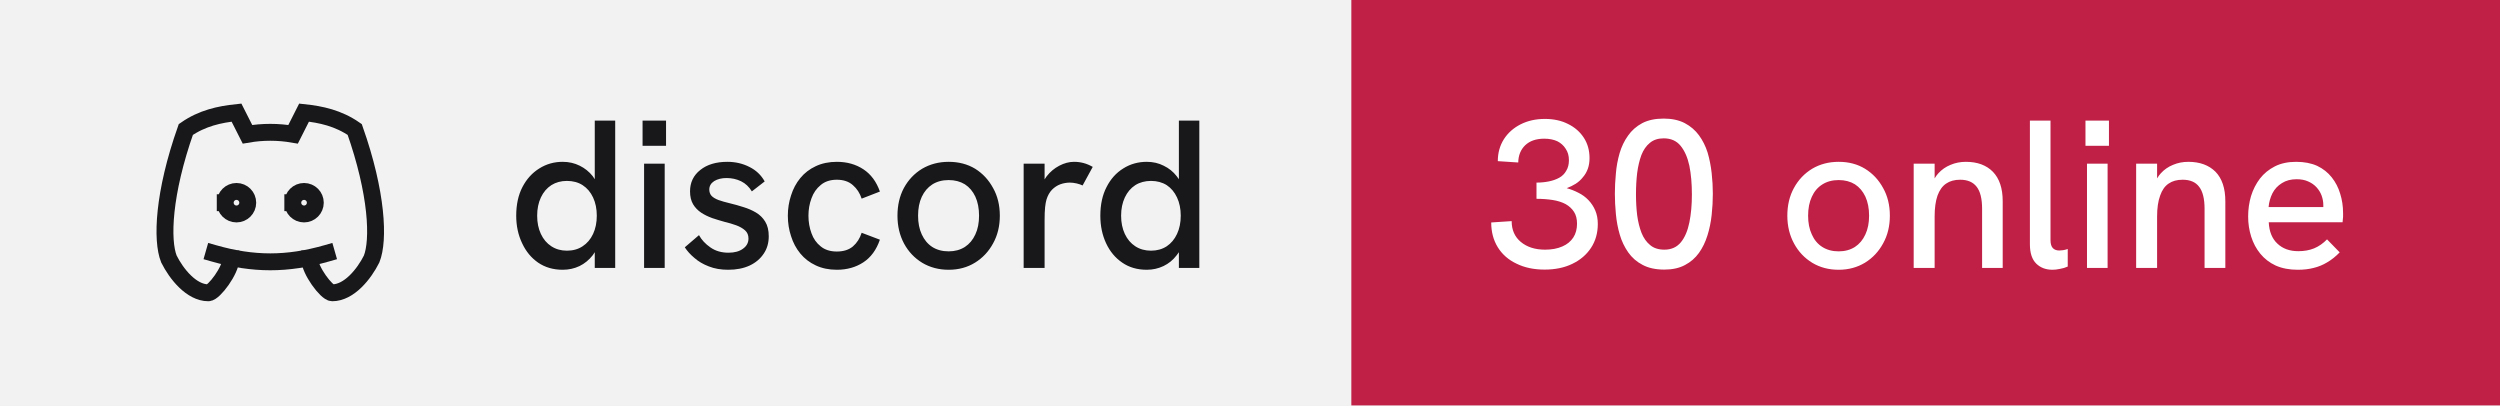
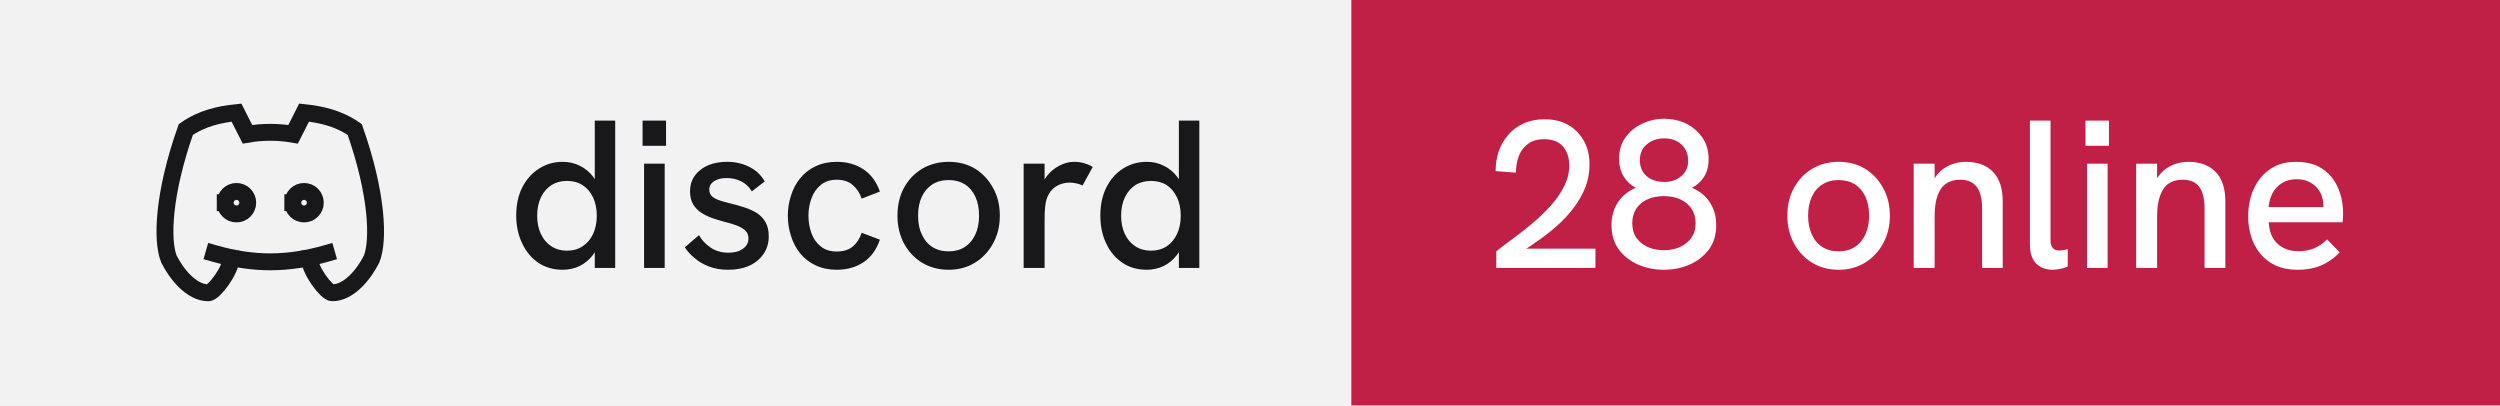
- <svg xmlns="http://www.w3.org/2000/svg" width="148" height="24" viewBox="0 0 148 24" role="img" aria-label="discord: 30 online">
+ <svg xmlns="http://www.w3.org/2000/svg" width="148" height="24" viewBox="0 0 148 24" role="img" aria-label="discord: 28 online">
  <rect width="80" height="24" fill="#f2f2f3" />
  <rect x="80" width="68" height="24" fill="#c01f46" />
  <g transform="translate(8 4) scale(0.6666667)" fill="none" stroke="#18181b" stroke-width="1.5" stroke-linecap="square" stroke-linejoin="miter">
    <path d="M8 12a1 1 0 1 0 2 0a1 1 0 0 0 -2 0" />
    <path d="M14 12a1 1 0 1 0 2 0a1 1 0 0 0 -2 0" />
    <path d="M15.5 17c0 1 1.5 3 2 3c1.5 0 2.833 -1.667 3.5 -3c.667 -1.667 .5 -5.833 -1.5 -11.5c-1.457 -1.015 -3 -1.34 -4.5 -1.5l-.972 1.923a11.913 11.913 0 0 0 -4.053 0l-.975 -1.923c-1.5 .16 -3.043 .485 -4.5 1.5c-2 5.667 -2.167 9.833 -1.5 11.5c.667 1.333 2 3 3.5 3c.5 0 2 -2 2 -3" />
    <path d="M7 16.5c3.5 1 6.5 1 10 0" />
  </g>
  <path fill="#18181b" d="M33.31 15.97L33.31 15.97Q32.48 15.97 31.86 15.55Q31.25 15.13 30.91 14.40Q30.56 13.67 30.56 12.77L30.56 12.77Q30.56 11.78 30.93 11.07Q31.30 10.36 31.93 9.97Q32.55 9.58 33.31 9.58L33.31 9.58Q33.86 9.58 34.32 9.81Q34.77 10.03 35.09 10.43L35.09 10.43Q35.15 10.52 35.21 10.61L35.21 10.61L35.21 7.14L36.42 7.14L36.42 15.86L35.21 15.86L35.21 14.93Q35.15 15.03 35.09 15.11L35.09 15.11Q34.76 15.53 34.31 15.75Q33.85 15.97 33.31 15.97ZM33.56 14.84L33.56 14.84Q34.10 14.84 34.49 14.58Q34.89 14.32 35.11 13.85Q35.33 13.38 35.33 12.77Q35.33 12.16 35.11 11.69Q34.89 11.22 34.49 10.96Q34.10 10.71 33.56 10.71L33.56 10.71Q33.04 10.71 32.64 10.96Q32.24 11.22 32.02 11.69Q31.80 12.16 31.80 12.77Q31.80 13.38 32.02 13.85Q32.24 14.32 32.64 14.58Q33.04 14.84 33.56 14.84ZM39.35 15.86L38.13 15.86L38.13 9.69L39.35 9.69L39.35 15.86ZM39.43 8.63L38.04 8.63L38.04 7.14L39.43 7.14L39.43 8.63ZM43.11 15.97L43.11 15.97Q42.46 15.97 41.96 15.77Q41.46 15.58 41.11 15.27Q40.75 14.97 40.54 14.64L40.54 14.64L41.38 13.92Q41.61 14.34 42.06 14.65Q42.50 14.96 43.13 14.96L43.13 14.96Q43.67 14.96 43.99 14.72Q44.31 14.49 44.31 14.12L44.31 14.12Q44.31 13.82 44.11 13.64Q43.91 13.46 43.59 13.34Q43.26 13.22 42.88 13.13L42.88 13.13Q42.52 13.03 42.16 12.91Q41.80 12.78 41.51 12.59Q41.21 12.39 41.03 12.09Q40.85 11.78 40.85 11.33L40.85 11.33Q40.85 10.54 41.46 10.06Q42.06 9.58 43.06 9.58L43.06 9.58Q43.77 9.58 44.36 9.88Q44.95 10.17 45.27 10.74L45.27 10.74L44.51 11.33Q44.26 10.92 43.87 10.73Q43.48 10.54 43.01 10.54L43.01 10.54Q42.58 10.54 42.28 10.72Q41.99 10.91 41.99 11.22L41.99 11.22Q41.99 11.44 42.12 11.59Q42.25 11.73 42.53 11.84Q42.81 11.94 43.23 12.04L43.23 12.04Q43.61 12.13 44.01 12.26Q44.41 12.38 44.75 12.58Q45.09 12.78 45.30 13.12Q45.51 13.46 45.51 13.99L45.51 13.99Q45.51 14.58 45.21 15.02Q44.91 15.47 44.38 15.72Q43.84 15.97 43.11 15.97ZM49.54 15.97L49.54 15.97Q48.84 15.97 48.29 15.71Q47.75 15.46 47.38 15.01Q47.01 14.56 46.83 13.98Q46.64 13.41 46.64 12.77L46.64 12.77Q46.64 12.14 46.83 11.57Q47.01 10.99 47.38 10.54Q47.75 10.09 48.29 9.84Q48.84 9.58 49.54 9.58L49.54 9.58Q50.44 9.58 51.11 10.02Q51.78 10.46 52.09 11.34L52.09 11.34L51.01 11.76Q50.85 11.27 50.49 10.96Q50.13 10.64 49.54 10.64L49.54 10.64Q48.96 10.64 48.59 10.95Q48.21 11.26 48.04 11.74Q47.86 12.22 47.86 12.77L47.86 12.77Q47.86 13.32 48.04 13.81Q48.21 14.29 48.59 14.59Q48.96 14.89 49.54 14.89L49.54 14.89Q50.13 14.89 50.49 14.59Q50.85 14.28 51.01 13.78L51.01 13.78L52.09 14.19Q51.78 15.09 51.11 15.53Q50.44 15.97 49.54 15.97ZM56.16 15.97L56.16 15.97Q55.29 15.97 54.60 15.56Q53.91 15.14 53.52 14.42Q53.13 13.69 53.13 12.77L53.13 12.77Q53.13 11.84 53.51 11.13Q53.90 10.41 54.59 9.99Q55.29 9.58 56.16 9.58L56.16 9.58Q57.05 9.58 57.73 9.99Q58.40 10.41 58.79 11.13Q59.19 11.84 59.19 12.77L59.19 12.77Q59.19 13.69 58.79 14.41Q58.40 15.13 57.72 15.55Q57.04 15.97 56.16 15.97ZM56.16 14.88L56.16 14.88Q56.71 14.88 57.12 14.62Q57.52 14.36 57.74 13.88Q57.96 13.41 57.96 12.77L57.96 12.77Q57.96 12.12 57.74 11.64Q57.52 11.17 57.12 10.91Q56.71 10.66 56.16 10.66L56.16 10.66Q55.60 10.66 55.19 10.92Q54.79 11.18 54.57 11.65Q54.35 12.12 54.35 12.77L54.35 12.77Q54.35 13.41 54.57 13.88Q54.79 14.36 55.19 14.62Q55.60 14.88 56.16 14.88ZM61.84 15.86L60.60 15.86L60.60 9.69L61.84 9.69L61.84 10.62Q61.89 10.53 61.96 10.44L61.96 10.44Q62.27 10.04 62.71 9.81Q63.15 9.58 63.58 9.58L63.58 9.58Q63.88 9.58 64.14 9.65Q64.41 9.72 64.69 9.88L64.69 9.88L64.09 10.98Q63.95 10.91 63.74 10.86Q63.52 10.81 63.34 10.81L63.34 10.81Q63.05 10.81 62.77 10.91Q62.50 11.01 62.28 11.23Q62.06 11.46 61.95 11.82L61.95 11.82Q61.90 11.99 61.87 12.27Q61.84 12.56 61.84 13.04L61.84 13.04L61.84 15.86ZM67.89 15.97L67.89 15.97Q67.05 15.97 66.44 15.55Q65.82 15.13 65.48 14.40Q65.14 13.67 65.14 12.77L65.14 12.77Q65.14 11.78 65.51 11.07Q65.87 10.36 66.50 9.97Q67.12 9.58 67.89 9.58L67.89 9.58Q68.44 9.58 68.89 9.81Q69.35 10.03 69.66 10.43L69.66 10.43Q69.72 10.52 69.79 10.61L69.79 10.61L69.79 7.14L71.00 7.14L71.00 15.86L69.79 15.86L69.79 14.93Q69.72 15.03 69.66 15.11L69.66 15.11Q69.34 15.53 68.88 15.75Q68.42 15.97 67.89 15.97ZM68.14 14.84L68.14 14.84Q68.67 14.84 69.07 14.58Q69.46 14.32 69.68 13.85Q69.90 13.38 69.90 12.77Q69.90 12.16 69.68 11.69Q69.46 11.22 69.07 10.96Q68.67 10.71 68.14 10.71L68.14 10.71Q67.61 10.71 67.21 10.96Q66.81 11.22 66.59 11.69Q66.37 12.16 66.37 12.77Q66.37 13.38 66.59 13.85Q66.81 14.32 67.21 14.58Q67.61 14.84 68.14 14.84Z" />
-   <path fill="#ffffff" d="M91.44 15.96L91.44 15.96Q90.49 15.96 89.78 15.61Q89.06 15.27 88.67 14.64Q88.28 14.01 88.28 13.17L88.28 13.17L89.49 13.09Q89.49 13.87 90.03 14.32Q90.58 14.78 91.47 14.78L91.47 14.78Q92.06 14.78 92.49 14.59Q92.91 14.41 93.14 14.06Q93.36 13.72 93.36 13.24L93.36 13.24Q93.36 12.82 93.18 12.54Q93 12.26 92.68 12.08Q92.36 11.91 91.92 11.84Q91.47 11.77 90.96 11.77L90.96 11.77L90.96 10.81Q91.34 10.81 91.69 10.74Q92.04 10.67 92.31 10.52Q92.58 10.37 92.72 10.11Q92.88 9.86 92.88 9.48L92.88 9.48Q92.88 9.09 92.69 8.81Q92.51 8.52 92.19 8.36Q91.86 8.21 91.42 8.21L91.42 8.21Q90.70 8.21 90.29 8.60Q89.89 8.99 89.88 9.62L89.88 9.62L88.67 9.54Q88.67 8.81 89.03 8.24Q89.39 7.68 90.02 7.36Q90.65 7.04 91.46 7.04L91.46 7.04Q92.24 7.04 92.83 7.34Q93.42 7.63 93.76 8.15Q94.10 8.67 94.10 9.36L94.10 9.36Q94.10 9.71 94 9.99Q93.90 10.27 93.71 10.49Q93.53 10.72 93.28 10.88Q93.04 11.03 92.75 11.14L92.75 11.14Q93.11 11.24 93.44 11.41Q93.78 11.58 94.03 11.84Q94.29 12.11 94.44 12.46Q94.59 12.81 94.59 13.26L94.59 13.26Q94.59 14.06 94.19 14.67Q93.79 15.28 93.08 15.62Q92.38 15.96 91.44 15.96ZM98.53 15.96L98.53 15.96Q97.76 15.96 97.24 15.68Q96.72 15.41 96.39 14.94Q96.06 14.47 95.89 13.89Q95.72 13.31 95.66 12.67Q95.60 12.04 95.60 11.47L95.60 11.47Q95.60 10.89 95.66 10.27Q95.71 9.66 95.88 9.07Q96.05 8.49 96.38 8.03Q96.70 7.57 97.22 7.29Q97.74 7.02 98.49 7.02L98.49 7.02Q99.22 7.02 99.74 7.29Q100.25 7.56 100.58 8.01Q100.91 8.46 101.09 9.03Q101.26 9.61 101.33 10.24Q101.40 10.87 101.40 11.47L101.40 11.47Q101.40 12.09 101.33 12.73Q101.26 13.37 101.08 13.94Q100.90 14.52 100.58 14.97Q100.25 15.43 99.75 15.69Q99.25 15.96 98.53 15.96ZM98.53 14.78L98.53 14.78Q99.15 14.78 99.51 14.34Q99.86 13.91 100.01 13.17Q100.16 12.43 100.16 11.52L100.16 11.52Q100.16 10.56 100.01 9.81Q99.85 9.07 99.49 8.63Q99.13 8.19 98.49 8.19L98.49 8.19Q97.99 8.19 97.67 8.46Q97.35 8.72 97.17 9.18Q97 9.64 96.92 10.24Q96.85 10.83 96.85 11.51L96.85 11.51Q96.85 12.16 96.92 12.74Q97 13.33 97.18 13.79Q97.36 14.24 97.69 14.51Q98.01 14.78 98.53 14.78ZM108.85 15.97L108.85 15.97Q107.97 15.97 107.29 15.56Q106.60 15.14 106.21 14.42Q105.81 13.69 105.81 12.77L105.81 12.77Q105.81 11.84 106.20 11.13Q106.59 10.41 107.28 9.99Q107.97 9.58 108.85 9.58L108.85 9.58Q109.74 9.58 110.41 9.99Q111.09 10.41 111.48 11.13Q111.88 11.84 111.88 12.77L111.88 12.77Q111.88 13.69 111.48 14.41Q111.09 15.13 110.41 15.55Q109.72 15.97 108.85 15.97ZM108.85 14.88L108.85 14.88Q109.40 14.88 109.81 14.62Q110.21 14.36 110.43 13.88Q110.65 13.41 110.65 12.77L110.65 12.77Q110.65 12.12 110.43 11.64Q110.21 11.17 109.81 10.91Q109.40 10.66 108.85 10.66L108.85 10.66Q108.29 10.66 107.88 10.92Q107.47 11.18 107.26 11.65Q107.04 12.12 107.04 12.77L107.04 12.77Q107.04 13.41 107.26 13.88Q107.47 14.36 107.88 14.62Q108.29 14.88 108.85 14.88ZM114.53 15.86L113.29 15.86L113.29 9.69L114.53 9.69L114.53 10.56Q114.63 10.39 114.75 10.26L114.75 10.26Q115.05 9.93 115.47 9.76Q115.89 9.58 116.38 9.58L116.38 9.58Q117.40 9.58 117.98 10.17Q118.56 10.77 118.56 11.91L118.56 11.91L118.56 15.86L117.34 15.86L117.34 12.36Q117.34 11.47 117.02 11.06Q116.70 10.64 116.04 10.64L116.04 10.64Q115.54 10.64 115.21 10.87Q114.88 11.09 114.70 11.58Q114.53 12.07 114.53 12.82L114.53 12.82L114.53 15.86ZM121.51 15.97L121.51 15.97Q120.92 15.97 120.55 15.61Q120.17 15.24 120.17 14.46L120.17 14.46L120.17 7.14L121.39 7.14L121.39 14.22Q121.39 14.54 121.53 14.69Q121.67 14.83 121.91 14.83L121.91 14.83Q122.01 14.83 122.14 14.81Q122.27 14.79 122.41 14.74L122.41 14.74L122.41 15.78Q122.19 15.88 121.94 15.92Q121.70 15.97 121.51 15.97ZM124.77 15.86L123.55 15.86L123.55 9.69L124.77 9.69L124.77 15.86ZM124.85 8.63L123.46 8.63L123.46 7.14L124.85 7.14L124.85 8.63ZM127.70 15.86L126.46 15.86L126.46 9.69L127.70 9.69L127.70 10.56Q127.80 10.39 127.92 10.26L127.92 10.26Q128.22 9.93 128.64 9.76Q129.06 9.58 129.55 9.58L129.55 9.58Q130.57 9.58 131.16 10.17Q131.74 10.77 131.74 11.91L131.74 11.91L131.74 15.86L130.51 15.86L130.51 12.36Q130.51 11.47 130.19 11.06Q129.88 10.64 129.21 10.64L129.21 10.64Q128.71 10.64 128.38 10.87Q128.05 11.09 127.88 11.58Q127.70 12.07 127.70 12.82L127.70 12.82L127.70 15.86ZM136.03 15.97L136.03 15.97Q135.28 15.97 134.72 15.72Q134.18 15.47 133.81 15.02Q133.45 14.58 133.27 14.01Q133.09 13.44 133.09 12.82Q133.09 12.19 133.26 11.61Q133.44 11.03 133.79 10.57Q134.14 10.12 134.67 9.85Q135.20 9.58 135.93 9.58Q136.65 9.58 137.18 9.82Q137.70 10.07 138.04 10.50Q138.38 10.93 138.54 11.47Q138.71 12.01 138.71 12.61L138.71 12.61Q138.71 12.67 138.71 12.84Q138.70 13.01 138.68 13.16L138.68 13.16L134.31 13.16Q134.35 13.98 134.82 14.42Q135.29 14.87 136.06 14.87L136.06 14.87Q136.59 14.87 137 14.70Q137.41 14.53 137.76 14.17L137.76 14.17L138.51 14.94Q138.15 15.31 137.77 15.53Q137.39 15.76 136.97 15.86Q136.55 15.97 136.03 15.97ZM134.30 12.26L137.54 12.26Q137.54 12.19 137.54 12.14L137.54 12.14Q137.54 11.86 137.44 11.58Q137.34 11.31 137.14 11.09Q136.94 10.87 136.64 10.74Q136.35 10.61 135.96 10.61L135.96 10.61Q135.45 10.61 135.09 10.84Q134.72 11.07 134.53 11.44Q134.34 11.82 134.30 12.26L134.30 12.26Z" />
+   <path fill="#ffffff" d="M94.45 15.86L88.58 15.86L88.58 14.88Q89 14.54 89.56 14.13Q90.13 13.72 90.71 13.23Q91.29 12.74 91.79 12.19Q92.29 11.64 92.59 11.04Q92.90 10.43 92.90 9.79L92.90 9.79Q92.90 9.11 92.53 8.67Q92.15 8.24 91.40 8.24L91.40 8.24Q90.84 8.24 90.47 8.51Q90.10 8.77 89.92 9.22Q89.75 9.67 89.74 10.22L89.74 10.22L88.54 10.13Q88.54 9.52 88.72 8.97Q88.91 8.42 89.28 7.99Q89.65 7.56 90.19 7.31Q90.74 7.06 91.44 7.06L91.44 7.06Q92.24 7.06 92.83 7.39Q93.42 7.73 93.76 8.33Q94.10 8.93 94.10 9.74L94.10 9.74Q94.10 10.43 93.86 11.07Q93.61 11.71 93.17 12.29Q92.74 12.87 92.16 13.38Q91.59 13.89 90.92 14.34L90.92 14.34Q90.65 14.54 90.36 14.72L90.36 14.72L94.45 14.72L94.45 15.86ZM98.50 15.97L98.50 15.97Q97.70 15.97 96.99 15.67Q96.29 15.37 95.84 14.78Q95.40 14.19 95.40 13.32L95.40 13.32Q95.40 12.57 95.77 11.99Q96.14 11.42 96.83 11.12L96.83 11.12Q96.38 10.87 96.11 10.43Q95.85 9.99 95.85 9.41L95.85 9.41Q95.85 8.66 96.23 8.13Q96.61 7.61 97.22 7.32Q97.84 7.03 98.51 7.03L98.51 7.03Q99.22 7.03 99.83 7.32Q100.42 7.62 100.79 8.16Q101.15 8.69 101.15 9.43L101.15 9.43Q101.15 10.03 100.89 10.45Q100.63 10.87 100.17 11.12L100.17 11.12Q100.86 11.42 101.23 11.99Q101.60 12.57 101.60 13.32L101.60 13.32Q101.60 14.19 101.16 14.78Q100.71 15.37 100.01 15.67Q99.31 15.97 98.50 15.97ZM98.50 14.81L98.50 14.81Q99.03 14.81 99.44 14.63Q99.86 14.44 100.12 14.09Q100.38 13.73 100.38 13.21L100.38 13.21Q100.38 12.71 100.13 12.35Q99.89 11.99 99.47 11.80Q99.05 11.61 98.50 11.61L98.50 11.61Q97.95 11.61 97.53 11.80Q97.11 11.99 96.87 12.35Q96.63 12.71 96.63 13.21L96.63 13.21Q96.63 13.73 96.88 14.09Q97.14 14.44 97.56 14.63Q97.99 14.81 98.50 14.81ZM98.53 10.77L98.53 10.77Q99.14 10.77 99.54 10.42Q99.94 10.08 99.94 9.52L99.94 9.52Q99.94 8.93 99.55 8.56Q99.16 8.19 98.51 8.19L98.51 8.19Q98.11 8.19 97.79 8.35Q97.46 8.51 97.27 8.79Q97.08 9.07 97.08 9.48L97.08 9.48Q97.08 10.07 97.47 10.42Q97.88 10.77 98.53 10.77ZM108.85 15.97L108.85 15.97Q107.97 15.97 107.29 15.56Q106.60 15.14 106.21 14.42Q105.81 13.69 105.81 12.77L105.81 12.77Q105.81 11.84 106.20 11.13Q106.59 10.41 107.28 9.99Q107.97 9.58 108.85 9.58L108.85 9.58Q109.74 9.58 110.41 9.99Q111.09 10.41 111.48 11.13Q111.88 11.84 111.88 12.77L111.88 12.77Q111.88 13.69 111.48 14.41Q111.09 15.13 110.41 15.55Q109.72 15.97 108.85 15.97ZM108.85 14.88L108.85 14.88Q109.40 14.88 109.81 14.62Q110.21 14.36 110.43 13.88Q110.65 13.41 110.65 12.77L110.65 12.77Q110.65 12.12 110.43 11.64Q110.21 11.17 109.81 10.91Q109.40 10.66 108.85 10.66L108.85 10.66Q108.29 10.66 107.88 10.92Q107.47 11.18 107.26 11.65Q107.04 12.12 107.04 12.77L107.04 12.77Q107.04 13.41 107.26 13.88Q107.47 14.36 107.88 14.62Q108.29 14.88 108.85 14.88ZM114.53 15.86L113.29 15.86L113.29 9.69L114.53 9.69L114.53 10.56Q114.63 10.39 114.75 10.26L114.75 10.26Q115.05 9.93 115.47 9.76Q115.89 9.58 116.38 9.58L116.38 9.58Q117.40 9.58 117.98 10.17Q118.56 10.77 118.56 11.91L118.56 11.91L118.56 15.86L117.34 15.86L117.34 12.36Q117.34 11.47 117.02 11.06Q116.70 10.64 116.04 10.64L116.04 10.64Q115.54 10.64 115.21 10.87Q114.88 11.09 114.70 11.58Q114.53 12.07 114.53 12.82L114.53 12.82L114.53 15.86ZM121.51 15.97L121.51 15.97Q120.92 15.97 120.55 15.61Q120.17 15.24 120.17 14.46L120.17 14.46L120.17 7.14L121.39 7.14L121.39 14.22Q121.39 14.54 121.53 14.69Q121.67 14.83 121.91 14.83L121.91 14.83Q122.01 14.83 122.14 14.81Q122.27 14.79 122.41 14.74L122.41 14.74L122.41 15.78Q122.19 15.88 121.94 15.92Q121.70 15.97 121.51 15.97ZM124.77 15.86L123.55 15.86L123.55 9.69L124.77 9.69L124.77 15.86ZM124.85 8.63L123.46 8.63L123.46 7.14L124.85 7.14L124.85 8.63ZM127.70 15.86L126.46 15.86L126.46 9.69L127.70 9.69L127.70 10.56Q127.80 10.39 127.92 10.26L127.92 10.26Q128.22 9.93 128.64 9.76Q129.06 9.58 129.55 9.58L129.55 9.58Q130.57 9.58 131.16 10.17Q131.74 10.77 131.74 11.91L131.74 11.91L131.74 15.86L130.51 15.86L130.51 12.36Q130.51 11.47 130.19 11.06Q129.88 10.64 129.21 10.64L129.21 10.64Q128.71 10.64 128.38 10.87Q128.05 11.09 127.88 11.58Q127.70 12.07 127.70 12.82L127.70 12.82L127.70 15.86ZM136.03 15.97L136.03 15.97Q135.28 15.97 134.72 15.72Q134.18 15.47 133.81 15.02Q133.45 14.58 133.27 14.01Q133.09 13.44 133.09 12.82Q133.09 12.19 133.26 11.61Q133.44 11.03 133.79 10.57Q134.14 10.12 134.67 9.85Q135.20 9.58 135.93 9.58Q136.65 9.58 137.18 9.82Q137.70 10.07 138.04 10.50Q138.38 10.93 138.54 11.47Q138.71 12.01 138.71 12.61L138.71 12.61Q138.71 12.67 138.71 12.84Q138.70 13.01 138.68 13.16L138.68 13.16L134.31 13.16Q134.35 13.98 134.82 14.42Q135.29 14.87 136.06 14.87L136.06 14.87Q136.59 14.87 137 14.70Q137.41 14.53 137.76 14.17L137.76 14.17L138.51 14.94Q138.15 15.31 137.77 15.53Q137.39 15.76 136.97 15.86Q136.55 15.97 136.03 15.97ZM134.30 12.26L137.54 12.26Q137.54 12.19 137.54 12.14L137.54 12.14Q137.54 11.86 137.44 11.58Q137.34 11.31 137.14 11.09Q136.94 10.87 136.64 10.74Q136.35 10.61 135.96 10.61L135.96 10.61Q135.45 10.61 135.09 10.84Q134.72 11.07 134.53 11.44Q134.34 11.82 134.30 12.26L134.30 12.26Z" />
</svg>
